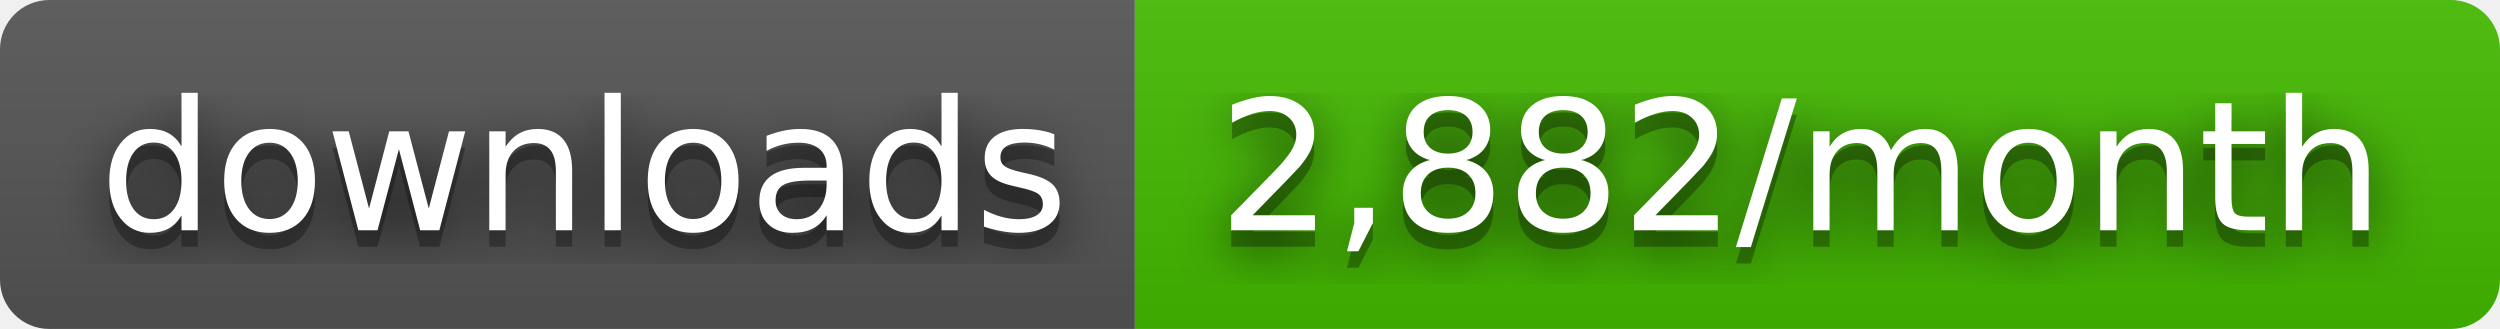
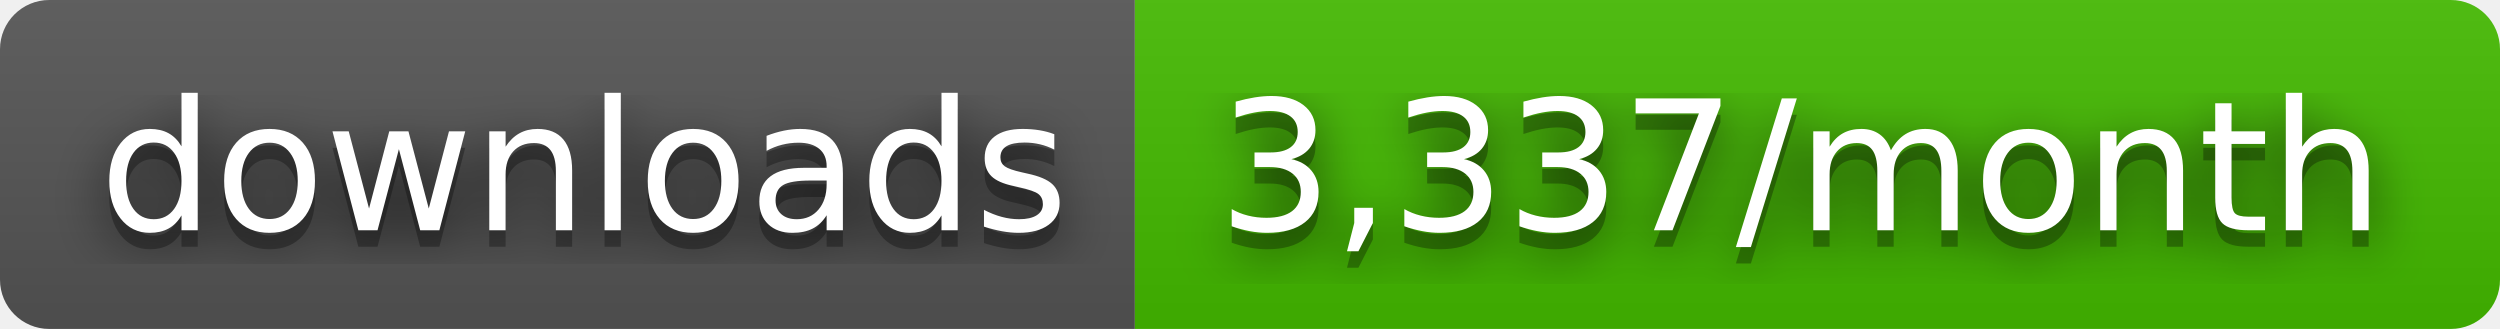
- <svg xmlns="http://www.w3.org/2000/svg" width="152" height="20" role="img" aria-label="downloads: 2,882/month">
+ <svg xmlns="http://www.w3.org/2000/svg" width="152" height="20" role="img" aria-label="downloads: 3,337/month">
  <filter id="blur">
    <feGaussianBlur stdDeviation="16" />
  </filter>
  <linearGradient id="s" x2="0" y2="100%">
    <stop offset="0" stop-color="#bbb" stop-opacity=".1" />
    <stop offset="1" stop-opacity=".1" />
  </linearGradient>
  <clipPath id="r">
    <rect width="152" height="20" rx="3" />
  </clipPath>
  <g clip-path="url(#r)">
    <rect width="69" height="20" fill="#555" />
    <rect x="69" width="83" height="20" fill="#4b0" />
    <rect width="152" height="20" fill="url(#s)" />
  </g>
  <g fill="#fff" text-anchor="middle" font-family="Verdana,Geneva,DejaVu Sans,sans-serif" text-rendering="geometricPrecision" font-size="110">
    <g transform="scale(.1)">
      <g aria-hidden="true" fill="#010101">
        <text x="355" y="150" fill-opacity=".8" filter="url(#blur)" textLength="590">downloads</text>
        <text x="355" y="150" fill-opacity=".3" textLength="590">downloads</text>
      </g>
      <text x="355" y="140" textLength="590">downloads</text>
    </g>
    <g transform="scale(.1)">
      <g aria-hidden="true" fill="#010101">
-         <text x="1095" y="150" fill-opacity=".8" filter="url(#blur)" textLength="730">2,882/month</text>
-         <text x="1095" y="150" fill-opacity=".3" textLength="730">2,882/month</text>
+         <text x="1095" y="150" fill-opacity=".8" filter="url(#blur)" textLength="730">3,337/month</text>
+         <text x="1095" y="150" fill-opacity=".3" textLength="730">3,337/month</text>
      </g>
-       <text x="1095" y="140" textLength="730">2,882/month</text>
+       <text x="1095" y="140" textLength="730">3,337/month</text>
    </g>
  </g>
</svg>
